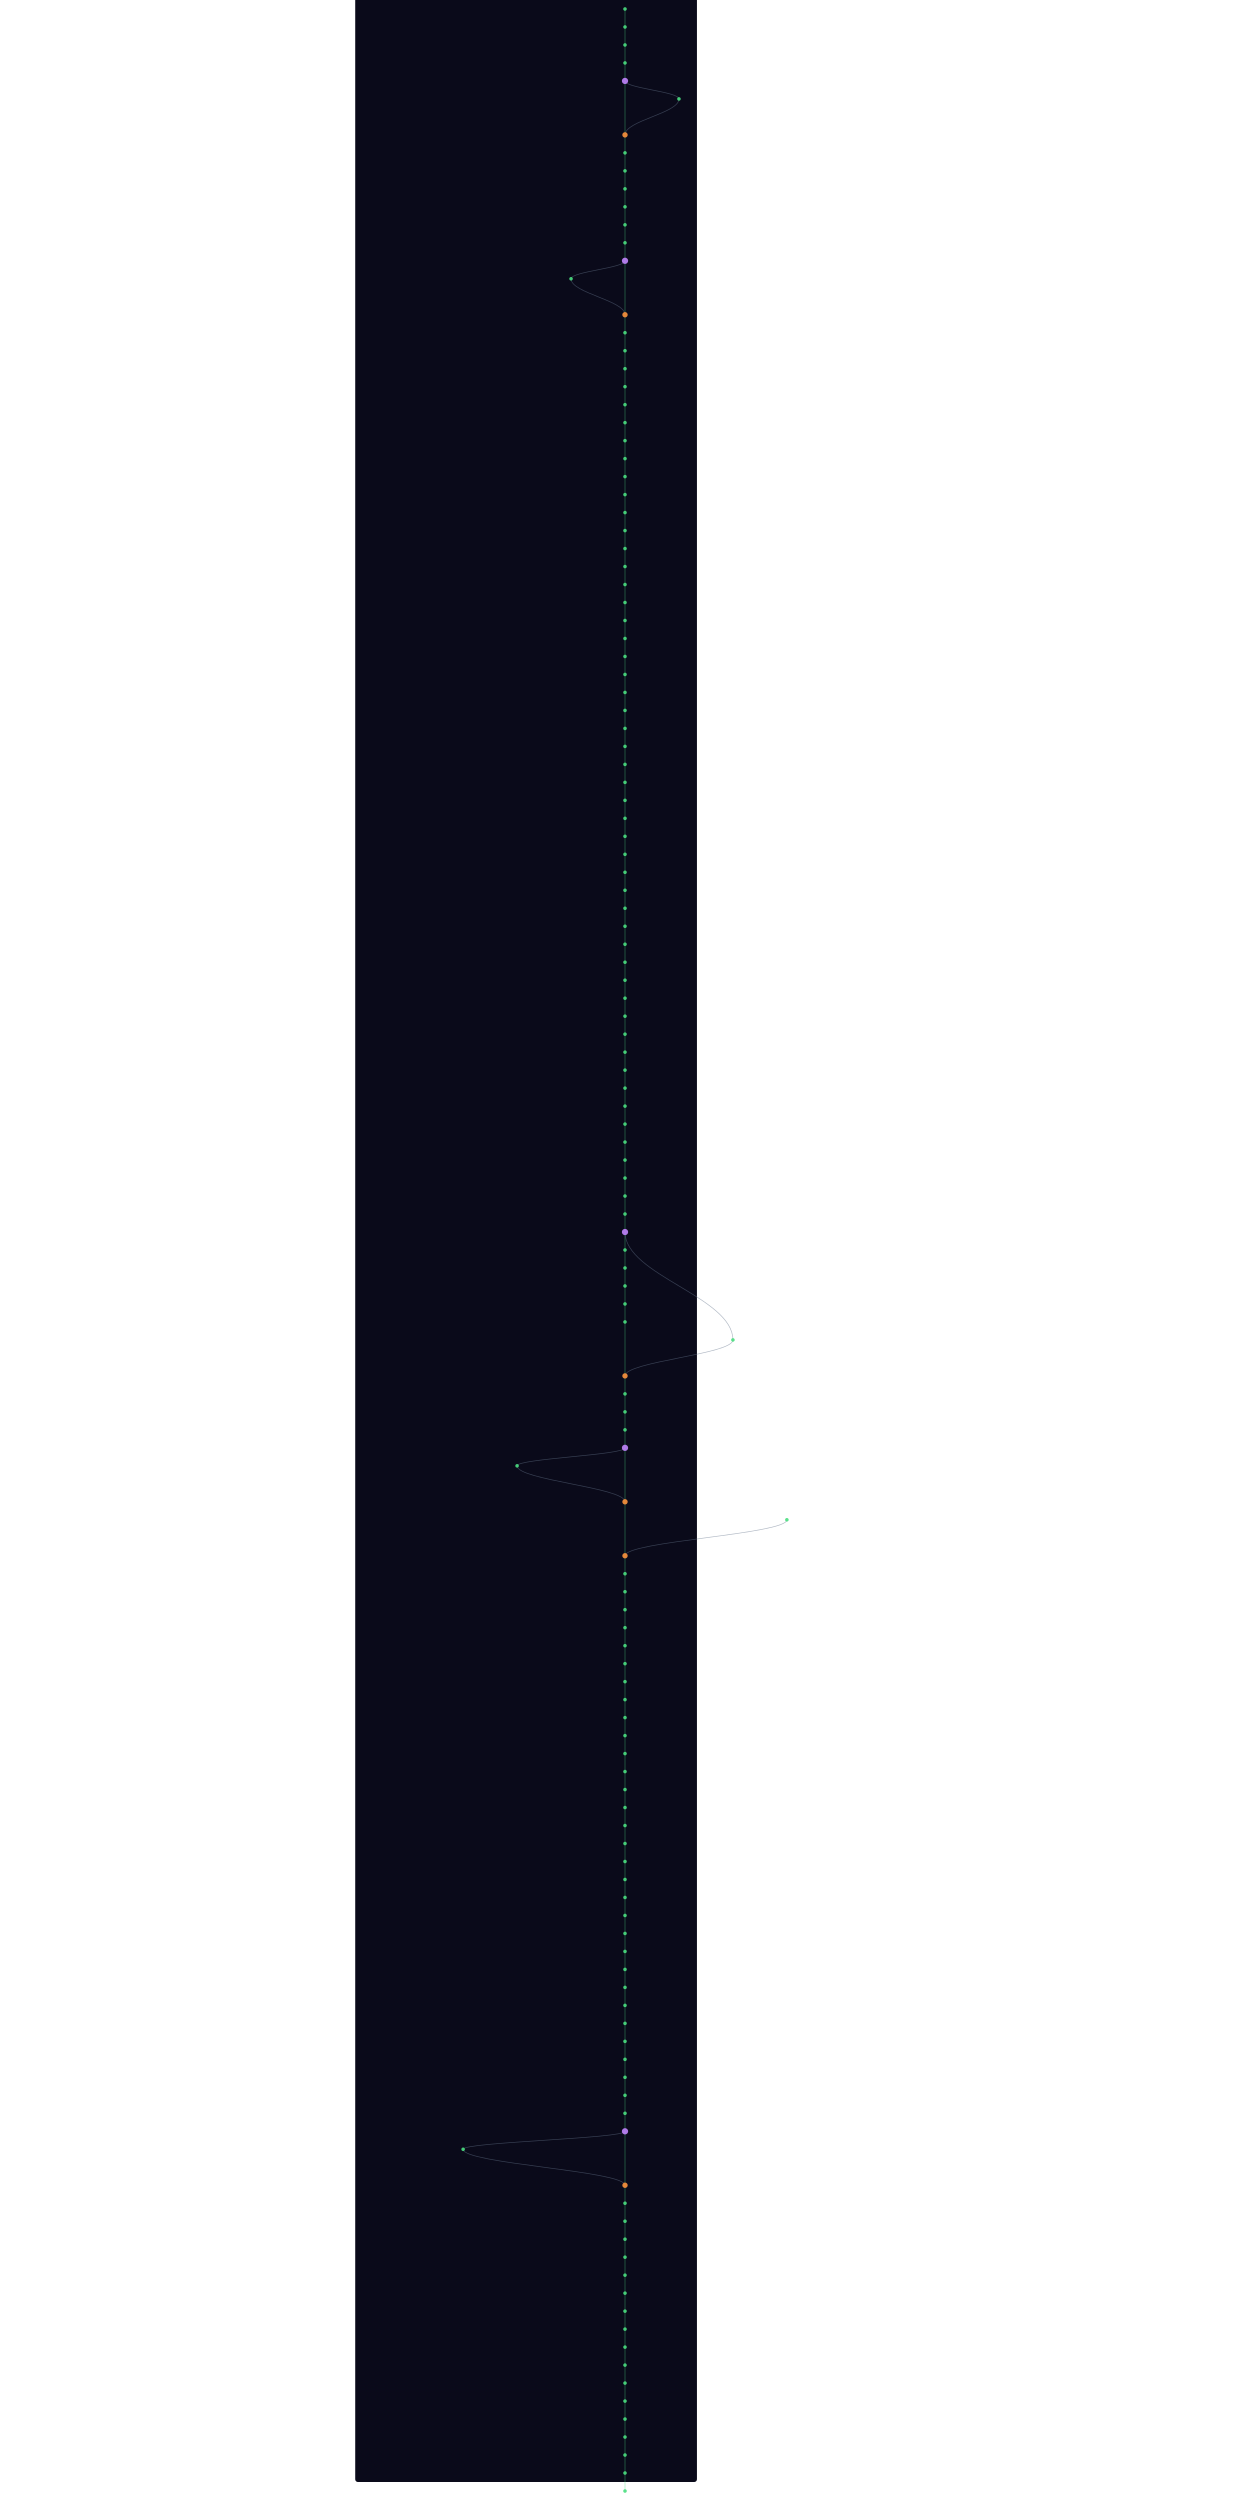
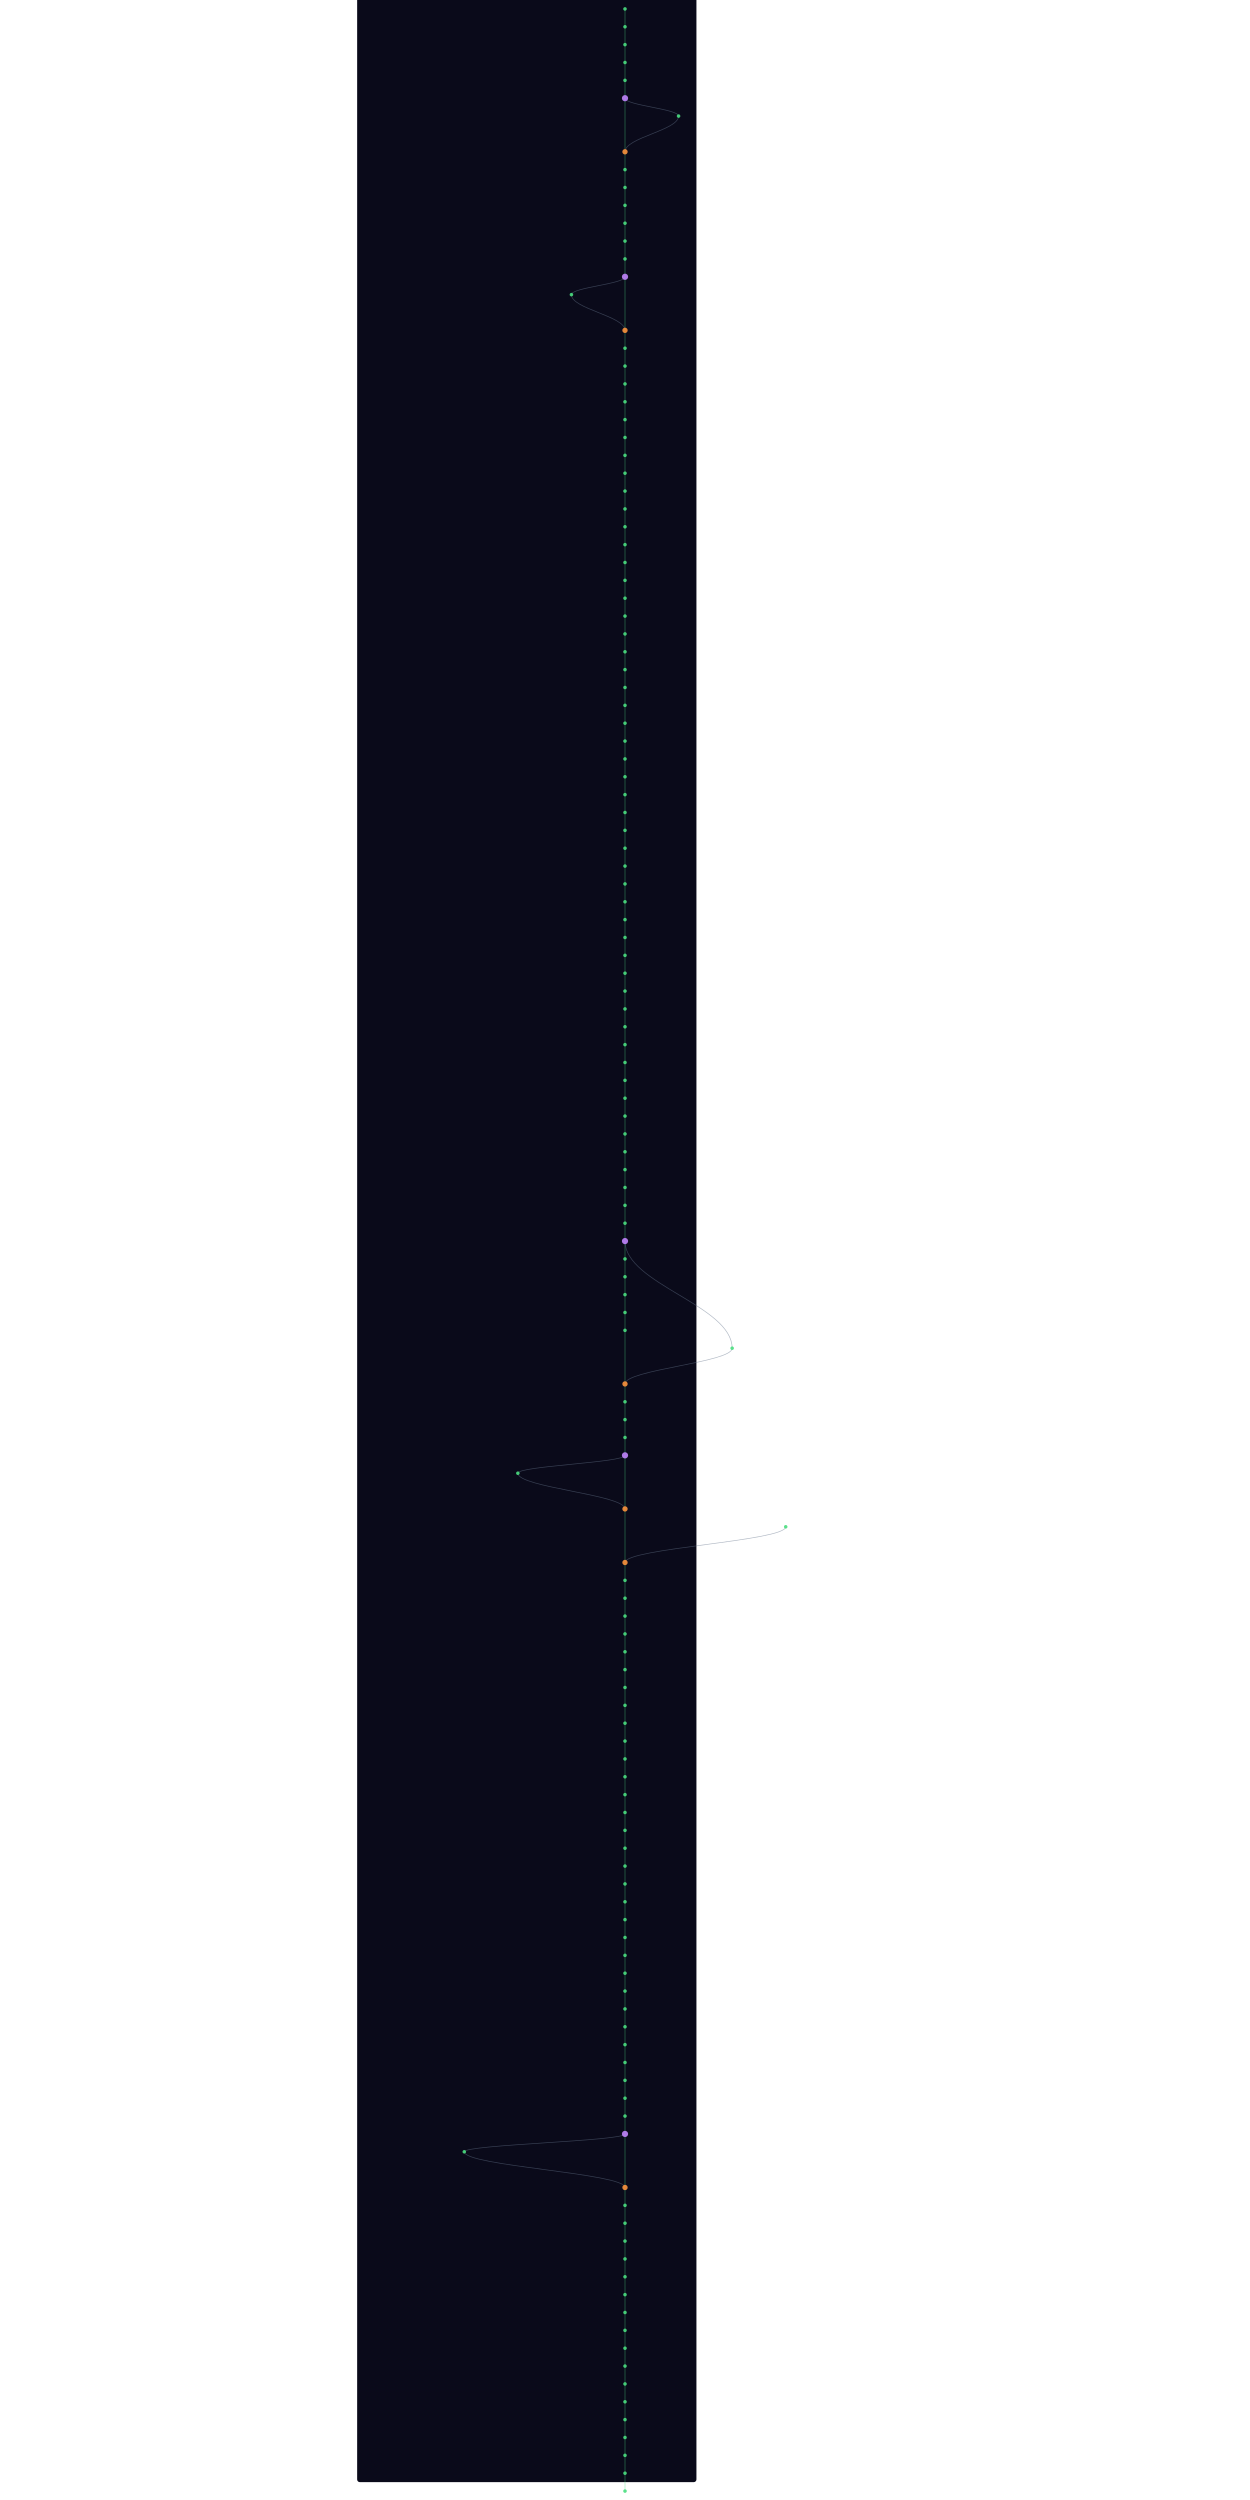
- <svg xmlns="http://www.w3.org/2000/svg" width="300" height="600" viewBox="220 40 760 5560">
+ <svg xmlns="http://www.w3.org/2000/svg" width="300" height="600" viewBox="220 40 760 5600">
  <style>
    @keyframes sway {
      0%   { transform: translateX(0); }
      25%  { transform: translateX(3px); }
      50%  { transform: translateX(-2px); }
      75%  { transform: translateX(4px); }
      100% { transform: translateX(0); }
    }
    .mini-node { animation: sway 4s ease-in-out infinite; }
    .mini-line { stroke-width: 1.5; fill: none; opacity: 0.5; }
  </style>
  <rect width="100%" height="100%" fill="#0a0a1a" rx="6" />
  <g class="mini-node">
    <line class="mini-line" stroke="#4ade80" x1="600" y1="60" x2="600" y2="100" />
    <line class="mini-line" stroke="#4ade80" x1="600" y1="100" x2="600" y2="140" />
    <line class="mini-line" stroke="#4ade80" x1="600" y1="140" x2="600" y2="180" />
    <line class="mini-line" stroke="#4ade80" x1="600" y1="180" x2="600" y2="220" />
-     <line class="mini-line" stroke="#4ade80" x1="600" y1="220" x2="600" y2="340" />
-     <path class="mini-line" stroke="#64748b" d="M 600 220 C 600 236, 720 244, 720 260" />
-     <path class="mini-line" stroke="#64748b" d="M 720 260 C 720 292, 600 308, 600 340" />
-     <line class="mini-line" stroke="#4ade80" x1="600" y1="340" x2="600" y2="380" />
+     <line class="mini-line" stroke="#4ade80" x1="600" y1="220" x2="600" y2="260" />
+     <line class="mini-line" stroke="#4ade80" x1="600" y1="260" x2="600" y2="380" />
+     <path class="mini-line" stroke="#64748b" d="M 600 260 C 600 276, 720 284, 720 300" />
+     <path class="mini-line" stroke="#64748b" d="M 720 300 C 720 332, 600 348, 600 380" />
    <line class="mini-line" stroke="#4ade80" x1="600" y1="380" x2="600" y2="420" />
    <line class="mini-line" stroke="#4ade80" x1="600" y1="420" x2="600" y2="460" />
    <line class="mini-line" stroke="#4ade80" x1="600" y1="460" x2="600" y2="500" />
    <line class="mini-line" stroke="#4ade80" x1="600" y1="500" x2="600" y2="540" />
    <line class="mini-line" stroke="#4ade80" x1="600" y1="540" x2="600" y2="580" />
    <line class="mini-line" stroke="#4ade80" x1="600" y1="580" x2="600" y2="620" />
-     <line class="mini-line" stroke="#4ade80" x1="600" y1="620" x2="600" y2="740" />
-     <path class="mini-line" stroke="#64748b" d="M 600 620 C 600 636, 480 644, 480 660" />
-     <path class="mini-line" stroke="#64748b" d="M 480 660 C 480 692, 600 708, 600 740" />
-     <line class="mini-line" stroke="#4ade80" x1="600" y1="740" x2="600" y2="780" />
+     <line class="mini-line" stroke="#4ade80" x1="600" y1="620" x2="600" y2="660" />
+     <line class="mini-line" stroke="#4ade80" x1="600" y1="660" x2="600" y2="780" />
+     <path class="mini-line" stroke="#64748b" d="M 600 660 C 600 676, 480 684, 480 700" />
+     <path class="mini-line" stroke="#64748b" d="M 480 700 C 480 732, 600 748, 600 780" />
    <line class="mini-line" stroke="#4ade80" x1="600" y1="780" x2="600" y2="820" />
    <line class="mini-line" stroke="#4ade80" x1="600" y1="820" x2="600" y2="860" />
    <line class="mini-line" stroke="#4ade80" x1="600" y1="860" x2="600" y2="900" />
    <line class="mini-line" stroke="#4ade80" x1="600" y1="900" x2="600" y2="940" />
    <line class="mini-line" stroke="#4ade80" x1="600" y1="940" x2="600" y2="980" />
    <line class="mini-line" stroke="#4ade80" x1="600" y1="980" x2="600" y2="1020" />
    <line class="mini-line" stroke="#4ade80" x1="600" y1="1020" x2="600" y2="1060" />
    <line class="mini-line" stroke="#4ade80" x1="600" y1="1060" x2="600" y2="1100" />
    <line class="mini-line" stroke="#4ade80" x1="600" y1="1100" x2="600" y2="1140" />
    <line class="mini-line" stroke="#4ade80" x1="600" y1="1140" x2="600" y2="1180" />
    <line class="mini-line" stroke="#4ade80" x1="600" y1="1180" x2="600" y2="1220" />
    <line class="mini-line" stroke="#4ade80" x1="600" y1="1220" x2="600" y2="1260" />
    <line class="mini-line" stroke="#4ade80" x1="600" y1="1260" x2="600" y2="1300" />
    <line class="mini-line" stroke="#4ade80" x1="600" y1="1300" x2="600" y2="1340" />
    <line class="mini-line" stroke="#4ade80" x1="600" y1="1340" x2="600" y2="1380" />
    <line class="mini-line" stroke="#4ade80" x1="600" y1="1380" x2="600" y2="1420" />
    <line class="mini-line" stroke="#4ade80" x1="600" y1="1420" x2="600" y2="1460" />
    <line class="mini-line" stroke="#4ade80" x1="600" y1="1460" x2="600" y2="1500" />
    <line class="mini-line" stroke="#4ade80" x1="600" y1="1500" x2="600" y2="1540" />
    <line class="mini-line" stroke="#4ade80" x1="600" y1="1540" x2="600" y2="1580" />
    <line class="mini-line" stroke="#4ade80" x1="600" y1="1580" x2="600" y2="1620" />
    <line class="mini-line" stroke="#4ade80" x1="600" y1="1620" x2="600" y2="1660" />
    <line class="mini-line" stroke="#4ade80" x1="600" y1="1660" x2="600" y2="1700" />
    <line class="mini-line" stroke="#4ade80" x1="600" y1="1700" x2="600" y2="1740" />
    <line class="mini-line" stroke="#4ade80" x1="600" y1="1740" x2="600" y2="1780" />
    <line class="mini-line" stroke="#4ade80" x1="600" y1="1780" x2="600" y2="1820" />
    <line class="mini-line" stroke="#4ade80" x1="600" y1="1820" x2="600" y2="1860" />
    <line class="mini-line" stroke="#4ade80" x1="600" y1="1860" x2="600" y2="1900" />
    <line class="mini-line" stroke="#4ade80" x1="600" y1="1900" x2="600" y2="1940" />
    <line class="mini-line" stroke="#4ade80" x1="600" y1="1940" x2="600" y2="1980" />
    <line class="mini-line" stroke="#4ade80" x1="600" y1="1980" x2="600" y2="2020" />
    <line class="mini-line" stroke="#4ade80" x1="600" y1="2020" x2="600" y2="2060" />
    <line class="mini-line" stroke="#4ade80" x1="600" y1="2060" x2="600" y2="2100" />
    <line class="mini-line" stroke="#4ade80" x1="600" y1="2100" x2="600" y2="2140" />
    <line class="mini-line" stroke="#4ade80" x1="600" y1="2140" x2="600" y2="2180" />
    <line class="mini-line" stroke="#4ade80" x1="600" y1="2180" x2="600" y2="2220" />
    <line class="mini-line" stroke="#4ade80" x1="600" y1="2220" x2="600" y2="2260" />
    <line class="mini-line" stroke="#4ade80" x1="600" y1="2260" x2="600" y2="2300" />
    <line class="mini-line" stroke="#4ade80" x1="600" y1="2300" x2="600" y2="2340" />
    <line class="mini-line" stroke="#4ade80" x1="600" y1="2340" x2="600" y2="2380" />
    <line class="mini-line" stroke="#4ade80" x1="600" y1="2380" x2="600" y2="2420" />
    <line class="mini-line" stroke="#4ade80" x1="600" y1="2420" x2="600" y2="2460" />
    <line class="mini-line" stroke="#4ade80" x1="600" y1="2460" x2="600" y2="2500" />
    <line class="mini-line" stroke="#4ade80" x1="600" y1="2500" x2="600" y2="2540" />
    <line class="mini-line" stroke="#4ade80" x1="600" y1="2540" x2="600" y2="2580" />
    <line class="mini-line" stroke="#4ade80" x1="600" y1="2580" x2="600" y2="2620" />
    <line class="mini-line" stroke="#4ade80" x1="600" y1="2620" x2="600" y2="2660" />
    <line class="mini-line" stroke="#4ade80" x1="600" y1="2660" x2="600" y2="2700" />
    <line class="mini-line" stroke="#4ade80" x1="600" y1="2700" x2="600" y2="2740" />
    <line class="mini-line" stroke="#4ade80" x1="600" y1="2740" x2="600" y2="2780" />
    <line class="mini-line" stroke="#4ade80" x1="600" y1="2780" x2="600" y2="2820" />
-     <path class="mini-line" stroke="#64748b" d="M 600 2780 C 600 2876, 840 2924, 840 3020" />
    <line class="mini-line" stroke="#4ade80" x1="600" y1="2820" x2="600" y2="2860" />
+     <path class="mini-line" stroke="#64748b" d="M 600 2820 C 600 2916, 840 2964, 840 3060" />
    <line class="mini-line" stroke="#4ade80" x1="600" y1="2860" x2="600" y2="2900" />
    <line class="mini-line" stroke="#4ade80" x1="600" y1="2900" x2="600" y2="2940" />
    <line class="mini-line" stroke="#4ade80" x1="600" y1="2940" x2="600" y2="2980" />
-     <line class="mini-line" stroke="#4ade80" x1="600" y1="2980" x2="600" y2="3100" />
-     <path class="mini-line" stroke="#64748b" d="M 840 3020 C 840 3052, 600 3068, 600 3100" />
-     <line class="mini-line" stroke="#4ade80" x1="600" y1="3100" x2="600" y2="3140" />
+     <line class="mini-line" stroke="#4ade80" x1="600" y1="2980" x2="600" y2="3020" />
+     <line class="mini-line" stroke="#4ade80" x1="600" y1="3020" x2="600" y2="3140" />
+     <path class="mini-line" stroke="#64748b" d="M 840 3060 C 840 3092, 600 3108, 600 3140" />
    <line class="mini-line" stroke="#4ade80" x1="600" y1="3140" x2="600" y2="3180" />
    <line class="mini-line" stroke="#4ade80" x1="600" y1="3180" x2="600" y2="3220" />
    <line class="mini-line" stroke="#4ade80" x1="600" y1="3220" x2="600" y2="3260" />
-     <line class="mini-line" stroke="#4ade80" x1="600" y1="3260" x2="600" y2="3380" />
-     <path class="mini-line" stroke="#64748b" d="M 600 3260 C 600 3276, 360 3284, 360 3300" />
-     <path class="mini-line" stroke="#64748b" d="M 360 3300 C 360 3332, 600 3348, 600 3380" />
-     <line class="mini-line" stroke="#4ade80" x1="600" y1="3380" x2="600" y2="3500" />
-     <path class="mini-line" stroke="#64748b" d="M 960 3420 C 960 3452, 600 3468, 600 3500" />
-     <line class="mini-line" stroke="#4ade80" x1="600" y1="3500" x2="600" y2="3540" />
+     <line class="mini-line" stroke="#4ade80" x1="600" y1="3260" x2="600" y2="3300" />
+     <line class="mini-line" stroke="#4ade80" x1="600" y1="3300" x2="600" y2="3420" />
+     <path class="mini-line" stroke="#64748b" d="M 600 3300 C 600 3316, 360 3324, 360 3340" />
+     <path class="mini-line" stroke="#64748b" d="M 360 3340 C 360 3372, 600 3388, 600 3420" />
+     <line class="mini-line" stroke="#4ade80" x1="600" y1="3420" x2="600" y2="3540" />
+     <path class="mini-line" stroke="#64748b" d="M 960 3460 C 960 3492, 600 3508, 600 3540" />
    <line class="mini-line" stroke="#4ade80" x1="600" y1="3540" x2="600" y2="3580" />
    <line class="mini-line" stroke="#4ade80" x1="600" y1="3580" x2="600" y2="3620" />
    <line class="mini-line" stroke="#4ade80" x1="600" y1="3620" x2="600" y2="3660" />
    <line class="mini-line" stroke="#4ade80" x1="600" y1="3660" x2="600" y2="3700" />
    <line class="mini-line" stroke="#4ade80" x1="600" y1="3700" x2="600" y2="3740" />
    <line class="mini-line" stroke="#4ade80" x1="600" y1="3740" x2="600" y2="3780" />
    <line class="mini-line" stroke="#4ade80" x1="600" y1="3780" x2="600" y2="3820" />
    <line class="mini-line" stroke="#4ade80" x1="600" y1="3820" x2="600" y2="3860" />
    <line class="mini-line" stroke="#4ade80" x1="600" y1="3860" x2="600" y2="3900" />
    <line class="mini-line" stroke="#4ade80" x1="600" y1="3900" x2="600" y2="3940" />
    <line class="mini-line" stroke="#4ade80" x1="600" y1="3940" x2="600" y2="3980" />
    <line class="mini-line" stroke="#4ade80" x1="600" y1="3980" x2="600" y2="4020" />
    <line class="mini-line" stroke="#4ade80" x1="600" y1="4020" x2="600" y2="4060" />
    <line class="mini-line" stroke="#4ade80" x1="600" y1="4060" x2="600" y2="4100" />
    <line class="mini-line" stroke="#4ade80" x1="600" y1="4100" x2="600" y2="4140" />
    <line class="mini-line" stroke="#4ade80" x1="600" y1="4140" x2="600" y2="4180" />
    <line class="mini-line" stroke="#4ade80" x1="600" y1="4180" x2="600" y2="4220" />
    <line class="mini-line" stroke="#4ade80" x1="600" y1="4220" x2="600" y2="4260" />
    <line class="mini-line" stroke="#4ade80" x1="600" y1="4260" x2="600" y2="4300" />
    <line class="mini-line" stroke="#4ade80" x1="600" y1="4300" x2="600" y2="4340" />
    <line class="mini-line" stroke="#4ade80" x1="600" y1="4340" x2="600" y2="4380" />
    <line class="mini-line" stroke="#4ade80" x1="600" y1="4380" x2="600" y2="4420" />
    <line class="mini-line" stroke="#4ade80" x1="600" y1="4420" x2="600" y2="4460" />
    <line class="mini-line" stroke="#4ade80" x1="600" y1="4460" x2="600" y2="4500" />
    <line class="mini-line" stroke="#4ade80" x1="600" y1="4500" x2="600" y2="4540" />
    <line class="mini-line" stroke="#4ade80" x1="600" y1="4540" x2="600" y2="4580" />
    <line class="mini-line" stroke="#4ade80" x1="600" y1="4580" x2="600" y2="4620" />
    <line class="mini-line" stroke="#4ade80" x1="600" y1="4620" x2="600" y2="4660" />
    <line class="mini-line" stroke="#4ade80" x1="600" y1="4660" x2="600" y2="4700" />
    <line class="mini-line" stroke="#4ade80" x1="600" y1="4700" x2="600" y2="4740" />
    <line class="mini-line" stroke="#4ade80" x1="600" y1="4740" x2="600" y2="4780" />
-     <line class="mini-line" stroke="#4ade80" x1="600" y1="4780" x2="600" y2="4900" />
-     <path class="mini-line" stroke="#64748b" d="M 600 4780 C 600 4796, 240 4804, 240 4820" />
-     <path class="mini-line" stroke="#64748b" d="M 240 4820 C 240 4852, 600 4868, 600 4900" />
-     <line class="mini-line" stroke="#4ade80" x1="600" y1="4900" x2="600" y2="4940" />
+     <line class="mini-line" stroke="#4ade80" x1="600" y1="4780" x2="600" y2="4820" />
+     <line class="mini-line" stroke="#4ade80" x1="600" y1="4820" x2="600" y2="4940" />
+     <path class="mini-line" stroke="#64748b" d="M 600 4820 C 600 4836, 240 4844, 240 4860" />
+     <path class="mini-line" stroke="#64748b" d="M 240 4860 C 240 4892, 600 4908, 600 4940" />
    <line class="mini-line" stroke="#4ade80" x1="600" y1="4940" x2="600" y2="4980" />
    <line class="mini-line" stroke="#4ade80" x1="600" y1="4980" x2="600" y2="5020" />
    <line class="mini-line" stroke="#4ade80" x1="600" y1="5020" x2="600" y2="5060" />
    <line class="mini-line" stroke="#4ade80" x1="600" y1="5060" x2="600" y2="5100" />
    <line class="mini-line" stroke="#4ade80" x1="600" y1="5100" x2="600" y2="5140" />
    <line class="mini-line" stroke="#4ade80" x1="600" y1="5140" x2="600" y2="5180" />
    <line class="mini-line" stroke="#4ade80" x1="600" y1="5180" x2="600" y2="5220" />
    <line class="mini-line" stroke="#4ade80" x1="600" y1="5220" x2="600" y2="5260" />
    <line class="mini-line" stroke="#4ade80" x1="600" y1="5260" x2="600" y2="5300" />
    <line class="mini-line" stroke="#4ade80" x1="600" y1="5300" x2="600" y2="5340" />
    <line class="mini-line" stroke="#4ade80" x1="600" y1="5340" x2="600" y2="5380" />
    <line class="mini-line" stroke="#4ade80" x1="600" y1="5380" x2="600" y2="5420" />
    <line class="mini-line" stroke="#4ade80" x1="600" y1="5420" x2="600" y2="5460" />
    <line class="mini-line" stroke="#4ade80" x1="600" y1="5460" x2="600" y2="5500" />
    <line class="mini-line" stroke="#4ade80" x1="600" y1="5500" x2="600" y2="5540" />
    <line class="mini-line" stroke="#4ade80" x1="600" y1="5540" x2="600" y2="5580" />
+     <line class="mini-line" stroke="#4ade80" x1="600" y1="5580" x2="600" y2="5620" />
    <circle cx="600" cy="60" r="4" fill="#4ade80" opacity="0.9" />
    <circle cx="600" cy="100" r="4" fill="#4ade80" opacity="0.9" />
    <circle cx="600" cy="140" r="4" fill="#4ade80" opacity="0.9" />
    <circle cx="600" cy="180" r="4" fill="#4ade80" opacity="0.9" />
-     <circle cx="600" cy="220" r="7" fill="#c084fc" opacity="0.9" />
-     <circle cx="720" cy="260" r="4" fill="#4ade80" opacity="0.9" />
-     <circle cx="600" cy="340" r="6" fill="#fb923c" opacity="0.9" />
-     <circle cx="600" cy="380" r="4" fill="#4ade80" opacity="0.9" />
+     <circle cx="600" cy="220" r="4" fill="#4ade80" opacity="0.9" />
+     <circle cx="600" cy="260" r="7" fill="#c084fc" opacity="0.9" />
+     <circle cx="720" cy="300" r="4" fill="#4ade80" opacity="0.9" />
+     <circle cx="600" cy="380" r="6" fill="#fb923c" opacity="0.9" />
    <circle cx="600" cy="420" r="4" fill="#4ade80" opacity="0.9" />
    <circle cx="600" cy="460" r="4" fill="#4ade80" opacity="0.9" />
    <circle cx="600" cy="500" r="4" fill="#4ade80" opacity="0.9" />
    <circle cx="600" cy="540" r="4" fill="#4ade80" opacity="0.9" />
    <circle cx="600" cy="580" r="4" fill="#4ade80" opacity="0.9" />
-     <circle cx="600" cy="620" r="7" fill="#c084fc" opacity="0.9" />
-     <circle cx="480" cy="660" r="4" fill="#4ade80" opacity="0.9" />
-     <circle cx="600" cy="740" r="6" fill="#fb923c" opacity="0.9" />
-     <circle cx="600" cy="780" r="4" fill="#4ade80" opacity="0.9" />
+     <circle cx="600" cy="620" r="4" fill="#4ade80" opacity="0.9" />
+     <circle cx="600" cy="660" r="7" fill="#c084fc" opacity="0.9" />
+     <circle cx="480" cy="700" r="4" fill="#4ade80" opacity="0.9" />
+     <circle cx="600" cy="780" r="6" fill="#fb923c" opacity="0.9" />
    <circle cx="600" cy="820" r="4" fill="#4ade80" opacity="0.9" />
    <circle cx="600" cy="860" r="4" fill="#4ade80" opacity="0.9" />
    <circle cx="600" cy="900" r="4" fill="#4ade80" opacity="0.9" />
    <circle cx="600" cy="940" r="4" fill="#4ade80" opacity="0.9" />
    <circle cx="600" cy="980" r="4" fill="#4ade80" opacity="0.9" />
    <circle cx="600" cy="1020" r="4" fill="#4ade80" opacity="0.9" />
    <circle cx="600" cy="1060" r="4" fill="#4ade80" opacity="0.9" />
    <circle cx="600" cy="1100" r="4" fill="#4ade80" opacity="0.9" />
    <circle cx="600" cy="1140" r="4" fill="#4ade80" opacity="0.9" />
    <circle cx="600" cy="1180" r="4" fill="#4ade80" opacity="0.9" />
    <circle cx="600" cy="1220" r="4" fill="#4ade80" opacity="0.9" />
    <circle cx="600" cy="1260" r="4" fill="#4ade80" opacity="0.9" />
    <circle cx="600" cy="1300" r="4" fill="#4ade80" opacity="0.9" />
    <circle cx="600" cy="1340" r="4" fill="#4ade80" opacity="0.9" />
    <circle cx="600" cy="1380" r="4" fill="#4ade80" opacity="0.9" />
    <circle cx="600" cy="1420" r="4" fill="#4ade80" opacity="0.9" />
    <circle cx="600" cy="1460" r="4" fill="#4ade80" opacity="0.9" />
    <circle cx="600" cy="1500" r="4" fill="#4ade80" opacity="0.9" />
    <circle cx="600" cy="1540" r="4" fill="#4ade80" opacity="0.9" />
    <circle cx="600" cy="1580" r="4" fill="#4ade80" opacity="0.9" />
    <circle cx="600" cy="1620" r="4" fill="#4ade80" opacity="0.9" />
    <circle cx="600" cy="1660" r="4" fill="#4ade80" opacity="0.9" />
    <circle cx="600" cy="1700" r="4" fill="#4ade80" opacity="0.9" />
    <circle cx="600" cy="1740" r="4" fill="#4ade80" opacity="0.9" />
    <circle cx="600" cy="1780" r="4" fill="#4ade80" opacity="0.9" />
    <circle cx="600" cy="1820" r="4" fill="#4ade80" opacity="0.9" />
    <circle cx="600" cy="1860" r="4" fill="#4ade80" opacity="0.9" />
    <circle cx="600" cy="1900" r="4" fill="#4ade80" opacity="0.9" />
    <circle cx="600" cy="1940" r="4" fill="#4ade80" opacity="0.9" />
    <circle cx="600" cy="1980" r="4" fill="#4ade80" opacity="0.9" />
    <circle cx="600" cy="2020" r="4" fill="#4ade80" opacity="0.9" />
    <circle cx="600" cy="2060" r="4" fill="#4ade80" opacity="0.9" />
    <circle cx="600" cy="2100" r="4" fill="#4ade80" opacity="0.9" />
    <circle cx="600" cy="2140" r="4" fill="#4ade80" opacity="0.9" />
    <circle cx="600" cy="2180" r="4" fill="#4ade80" opacity="0.9" />
    <circle cx="600" cy="2220" r="4" fill="#4ade80" opacity="0.9" />
    <circle cx="600" cy="2260" r="4" fill="#4ade80" opacity="0.9" />
    <circle cx="600" cy="2300" r="4" fill="#4ade80" opacity="0.9" />
    <circle cx="600" cy="2340" r="4" fill="#4ade80" opacity="0.9" />
    <circle cx="600" cy="2380" r="4" fill="#4ade80" opacity="0.9" />
    <circle cx="600" cy="2420" r="4" fill="#4ade80" opacity="0.9" />
    <circle cx="600" cy="2460" r="4" fill="#4ade80" opacity="0.9" />
    <circle cx="600" cy="2500" r="4" fill="#4ade80" opacity="0.9" />
    <circle cx="600" cy="2540" r="4" fill="#4ade80" opacity="0.9" />
    <circle cx="600" cy="2580" r="4" fill="#4ade80" opacity="0.9" />
    <circle cx="600" cy="2620" r="4" fill="#4ade80" opacity="0.9" />
    <circle cx="600" cy="2660" r="4" fill="#4ade80" opacity="0.9" />
    <circle cx="600" cy="2700" r="4" fill="#4ade80" opacity="0.9" />
    <circle cx="600" cy="2740" r="4" fill="#4ade80" opacity="0.9" />
-     <circle cx="600" cy="2780" r="7" fill="#c084fc" opacity="0.9" />
-     <circle cx="600" cy="2820" r="4" fill="#4ade80" opacity="0.9" />
+     <circle cx="600" cy="2780" r="4" fill="#4ade80" opacity="0.9" />
+     <circle cx="600" cy="2820" r="7" fill="#c084fc" opacity="0.9" />
    <circle cx="600" cy="2860" r="4" fill="#4ade80" opacity="0.9" />
    <circle cx="600" cy="2900" r="4" fill="#4ade80" opacity="0.9" />
    <circle cx="600" cy="2940" r="4" fill="#4ade80" opacity="0.9" />
    <circle cx="600" cy="2980" r="4" fill="#4ade80" opacity="0.9" />
-     <circle cx="840" cy="3020" r="4" fill="#4ade80" opacity="0.9" />
-     <circle cx="600" cy="3100" r="6" fill="#fb923c" opacity="0.9" />
-     <circle cx="600" cy="3140" r="4" fill="#4ade80" opacity="0.9" />
+     <circle cx="600" cy="3020" r="4" fill="#4ade80" opacity="0.9" />
+     <circle cx="840" cy="3060" r="4" fill="#4ade80" opacity="0.9" />
+     <circle cx="600" cy="3140" r="6" fill="#fb923c" opacity="0.9" />
    <circle cx="600" cy="3180" r="4" fill="#4ade80" opacity="0.9" />
    <circle cx="600" cy="3220" r="4" fill="#4ade80" opacity="0.9" />
-     <circle cx="600" cy="3260" r="7" fill="#c084fc" opacity="0.9" />
-     <circle cx="360" cy="3300" r="4" fill="#4ade80" opacity="0.9" />
-     <circle cx="600" cy="3380" r="6" fill="#fb923c" opacity="0.9" />
-     <circle cx="960" cy="3420" r="4" fill="#4ade80" opacity="0.9" />
-     <circle cx="600" cy="3500" r="6" fill="#fb923c" opacity="0.9" />
-     <circle cx="600" cy="3540" r="4" fill="#4ade80" opacity="0.9" />
+     <circle cx="600" cy="3260" r="4" fill="#4ade80" opacity="0.9" />
+     <circle cx="600" cy="3300" r="7" fill="#c084fc" opacity="0.9" />
+     <circle cx="360" cy="3340" r="4" fill="#4ade80" opacity="0.9" />
+     <circle cx="600" cy="3420" r="6" fill="#fb923c" opacity="0.9" />
+     <circle cx="960" cy="3460" r="4" fill="#4ade80" opacity="0.9" />
+     <circle cx="600" cy="3540" r="6" fill="#fb923c" opacity="0.9" />
    <circle cx="600" cy="3580" r="4" fill="#4ade80" opacity="0.9" />
    <circle cx="600" cy="3620" r="4" fill="#4ade80" opacity="0.9" />
    <circle cx="600" cy="3660" r="4" fill="#4ade80" opacity="0.9" />
    <circle cx="600" cy="3700" r="4" fill="#4ade80" opacity="0.9" />
    <circle cx="600" cy="3740" r="4" fill="#4ade80" opacity="0.9" />
    <circle cx="600" cy="3780" r="4" fill="#4ade80" opacity="0.9" />
    <circle cx="600" cy="3820" r="4" fill="#4ade80" opacity="0.9" />
    <circle cx="600" cy="3860" r="4" fill="#4ade80" opacity="0.9" />
    <circle cx="600" cy="3900" r="4" fill="#4ade80" opacity="0.9" />
    <circle cx="600" cy="3940" r="4" fill="#4ade80" opacity="0.9" />
    <circle cx="600" cy="3980" r="4" fill="#4ade80" opacity="0.9" />
    <circle cx="600" cy="4020" r="4" fill="#4ade80" opacity="0.9" />
    <circle cx="600" cy="4060" r="4" fill="#4ade80" opacity="0.9" />
    <circle cx="600" cy="4100" r="4" fill="#4ade80" opacity="0.9" />
    <circle cx="600" cy="4140" r="4" fill="#4ade80" opacity="0.9" />
    <circle cx="600" cy="4180" r="4" fill="#4ade80" opacity="0.9" />
    <circle cx="600" cy="4220" r="4" fill="#4ade80" opacity="0.9" />
    <circle cx="600" cy="4260" r="4" fill="#4ade80" opacity="0.9" />
    <circle cx="600" cy="4300" r="4" fill="#4ade80" opacity="0.9" />
    <circle cx="600" cy="4340" r="4" fill="#4ade80" opacity="0.9" />
    <circle cx="600" cy="4380" r="4" fill="#4ade80" opacity="0.9" />
    <circle cx="600" cy="4420" r="4" fill="#4ade80" opacity="0.9" />
    <circle cx="600" cy="4460" r="4" fill="#4ade80" opacity="0.9" />
    <circle cx="600" cy="4500" r="4" fill="#4ade80" opacity="0.9" />
    <circle cx="600" cy="4540" r="4" fill="#4ade80" opacity="0.9" />
    <circle cx="600" cy="4580" r="4" fill="#4ade80" opacity="0.9" />
    <circle cx="600" cy="4620" r="4" fill="#4ade80" opacity="0.9" />
    <circle cx="600" cy="4660" r="4" fill="#4ade80" opacity="0.9" />
    <circle cx="600" cy="4700" r="4" fill="#4ade80" opacity="0.9" />
    <circle cx="600" cy="4740" r="4" fill="#4ade80" opacity="0.9" />
-     <circle cx="600" cy="4780" r="7" fill="#c084fc" opacity="0.9" />
-     <circle cx="240" cy="4820" r="4" fill="#4ade80" opacity="0.9" />
-     <circle cx="600" cy="4900" r="6" fill="#fb923c" opacity="0.9" />
-     <circle cx="600" cy="4940" r="4" fill="#4ade80" opacity="0.9" />
+     <circle cx="600" cy="4780" r="4" fill="#4ade80" opacity="0.9" />
+     <circle cx="600" cy="4820" r="7" fill="#c084fc" opacity="0.9" />
+     <circle cx="240" cy="4860" r="4" fill="#4ade80" opacity="0.9" />
+     <circle cx="600" cy="4940" r="6" fill="#fb923c" opacity="0.9" />
    <circle cx="600" cy="4980" r="4" fill="#4ade80" opacity="0.9" />
    <circle cx="600" cy="5020" r="4" fill="#4ade80" opacity="0.9" />
    <circle cx="600" cy="5060" r="4" fill="#4ade80" opacity="0.9" />
    <circle cx="600" cy="5100" r="4" fill="#4ade80" opacity="0.9" />
    <circle cx="600" cy="5140" r="4" fill="#4ade80" opacity="0.9" />
    <circle cx="600" cy="5180" r="4" fill="#4ade80" opacity="0.9" />
    <circle cx="600" cy="5220" r="4" fill="#4ade80" opacity="0.9" />
    <circle cx="600" cy="5260" r="4" fill="#4ade80" opacity="0.9" />
    <circle cx="600" cy="5300" r="4" fill="#4ade80" opacity="0.9" />
    <circle cx="600" cy="5340" r="4" fill="#4ade80" opacity="0.9" />
    <circle cx="600" cy="5380" r="4" fill="#4ade80" opacity="0.9" />
    <circle cx="600" cy="5420" r="4" fill="#4ade80" opacity="0.9" />
    <circle cx="600" cy="5460" r="4" fill="#4ade80" opacity="0.9" />
    <circle cx="600" cy="5500" r="4" fill="#4ade80" opacity="0.9" />
    <circle cx="600" cy="5540" r="4" fill="#4ade80" opacity="0.9" />
    <circle cx="600" cy="5580" r="4" fill="#4ade80" opacity="0.9" />
+     <circle cx="600" cy="5620" r="4" fill="#4ade80" opacity="0.9" />
  </g>
</svg>
